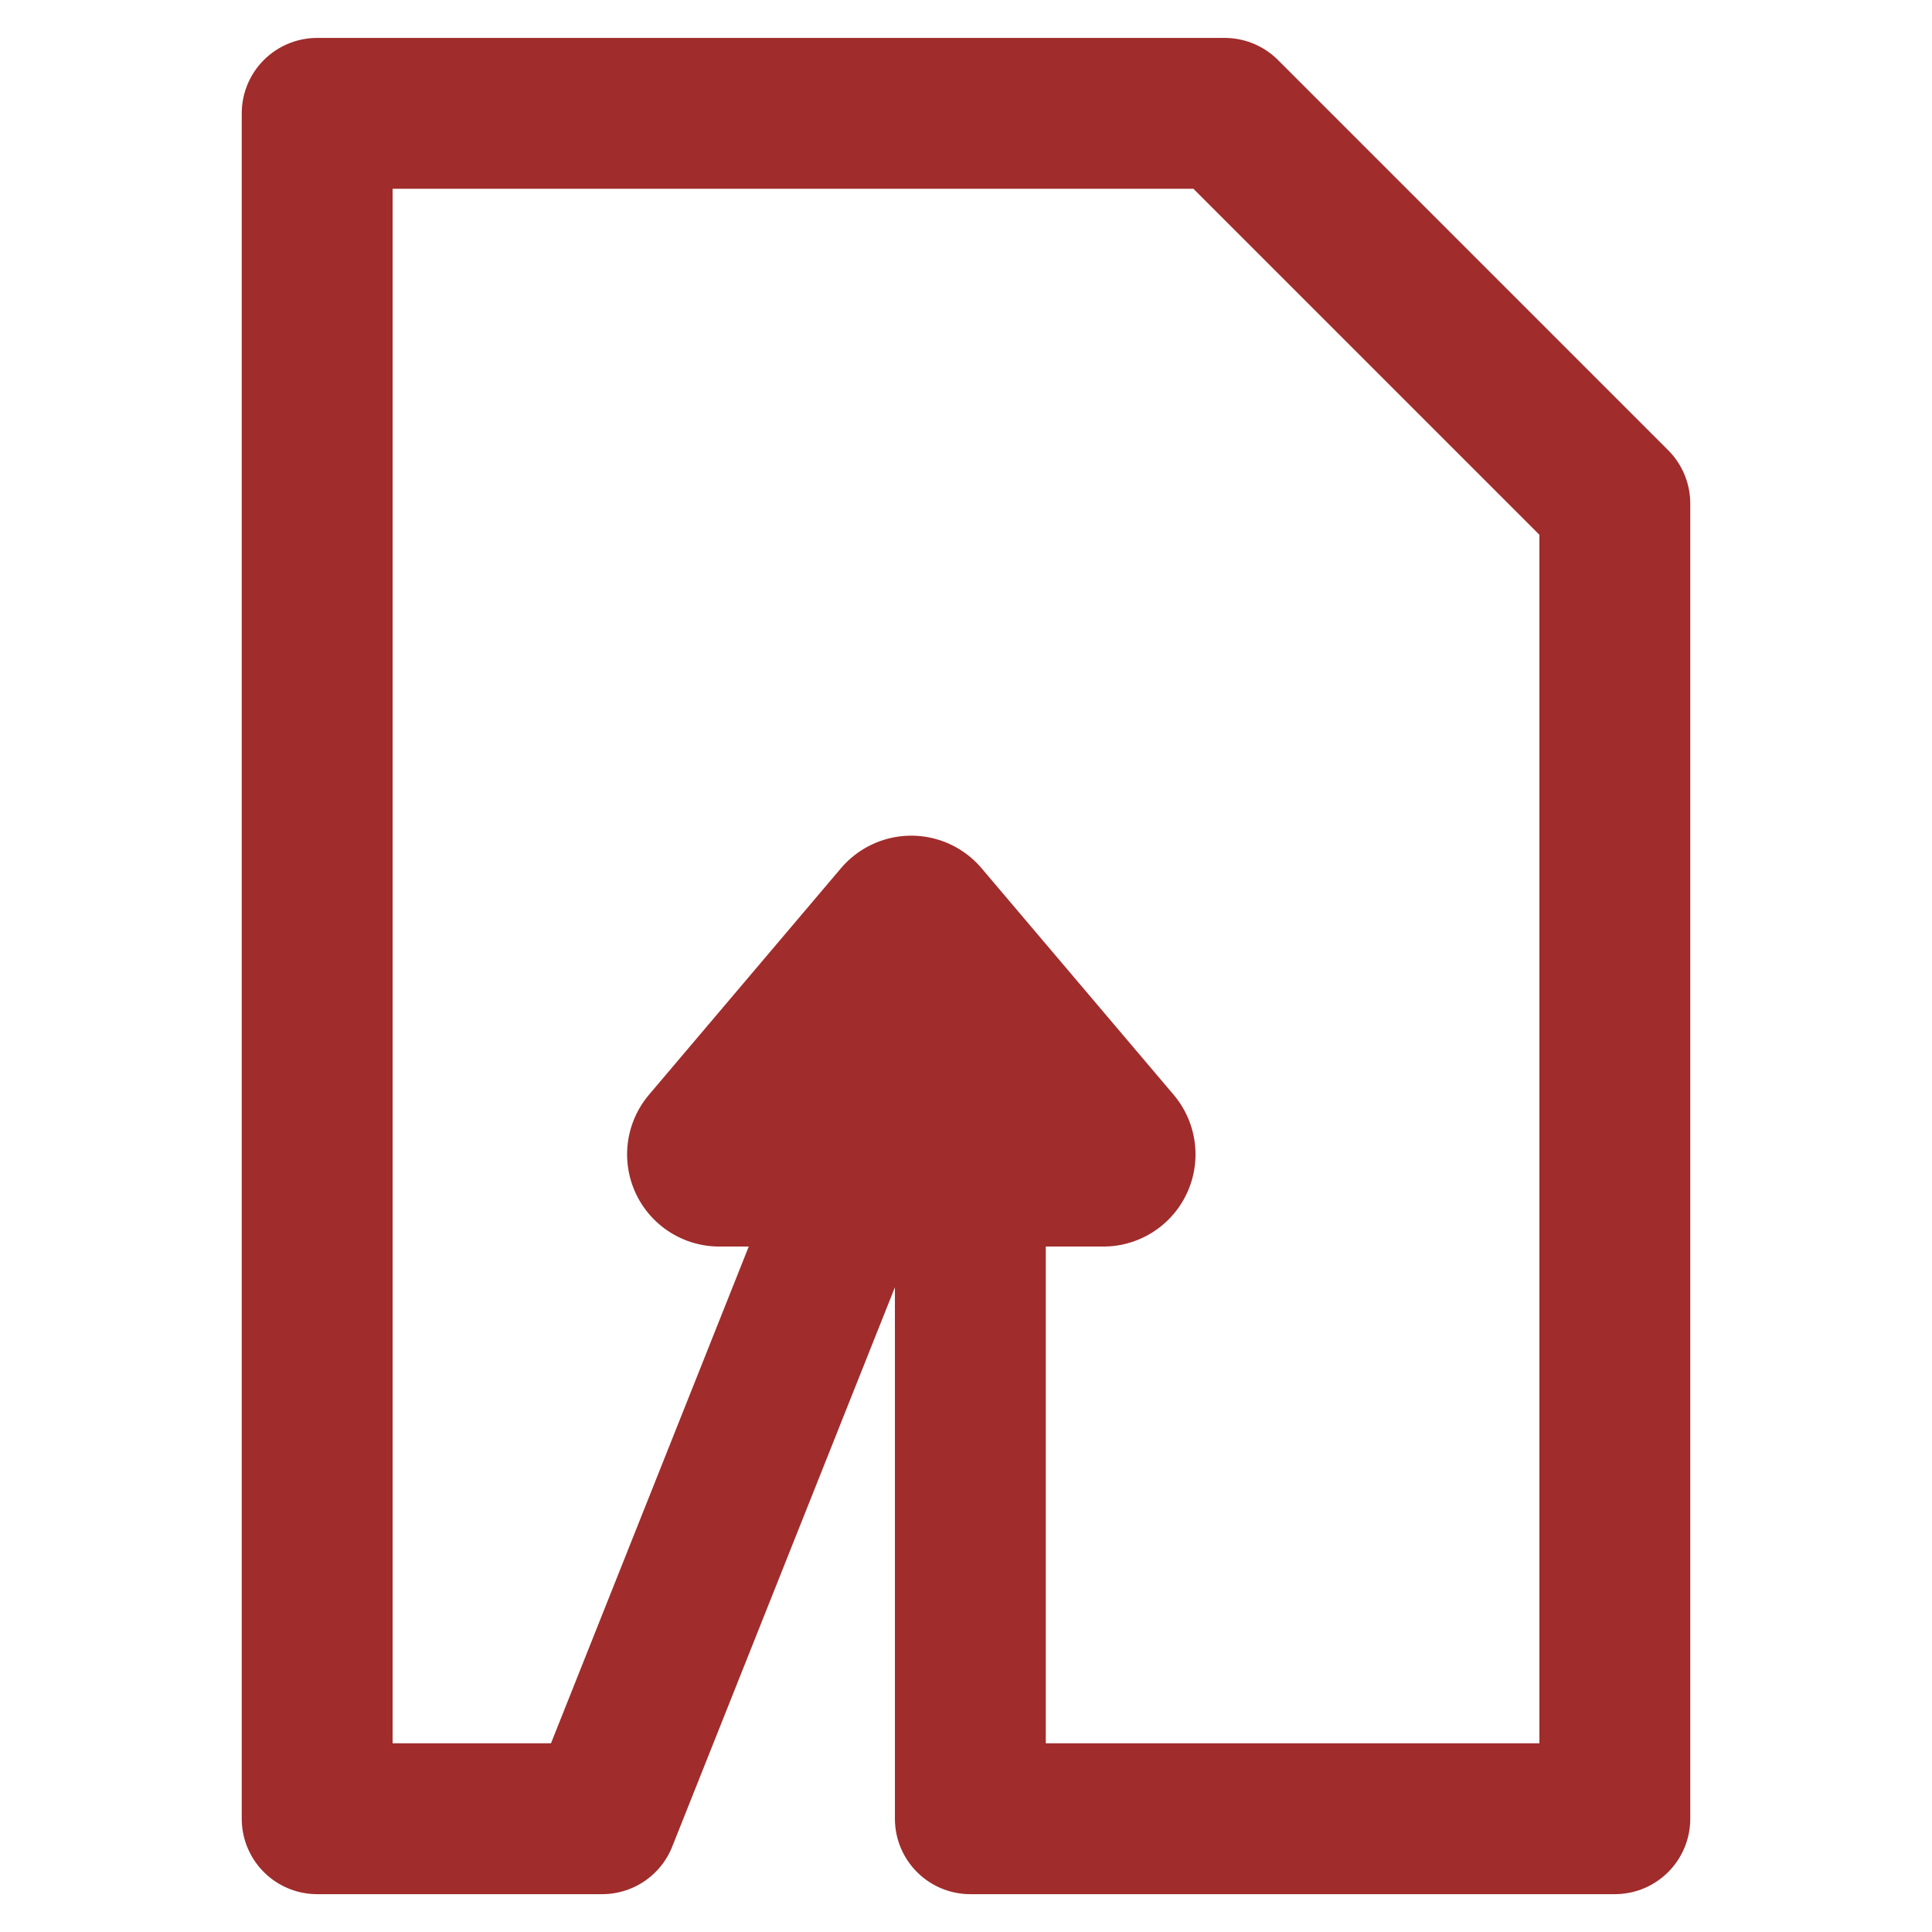
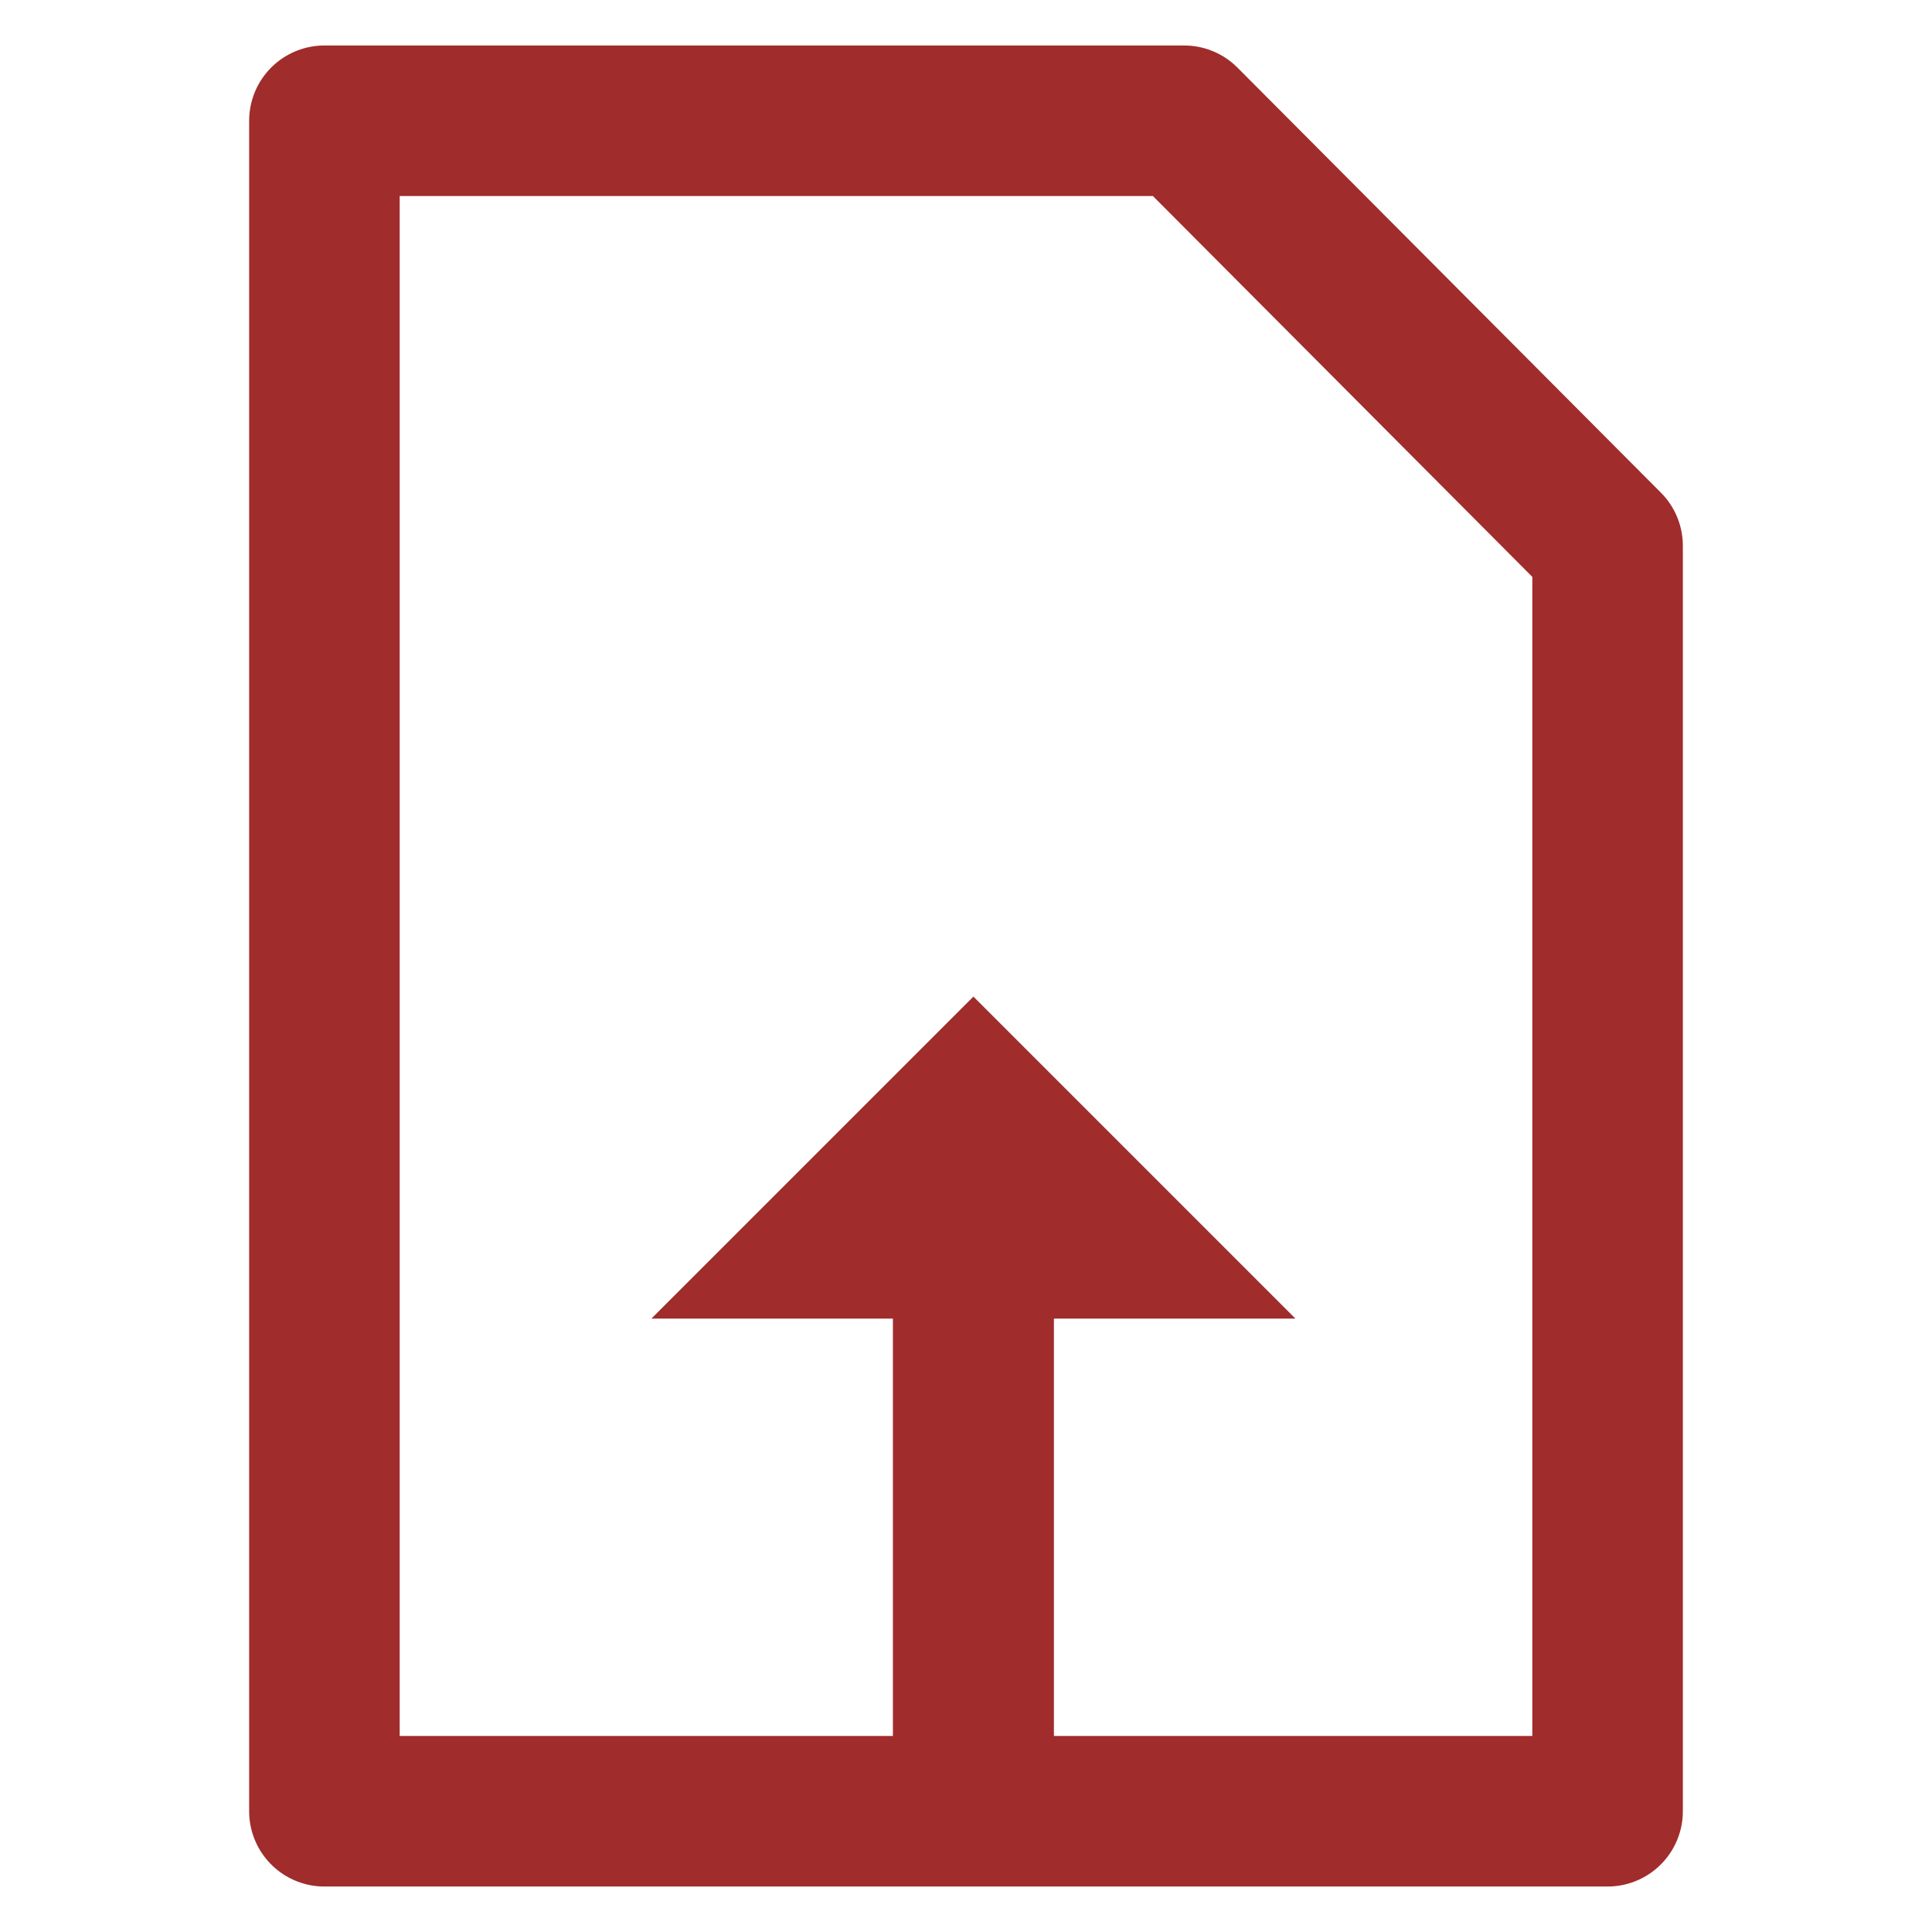
<svg xmlns="http://www.w3.org/2000/svg" viewBox="0 0 24 24">
-   <g fill="none" stroke="#a02c2c" stroke-linecap="round" stroke-linejoin="round">
-     <path stroke-width="1.874" d="M3.94 1.408v21.185h3.54l3.099-7.784h1.475v7.784h8.006V6.255l-4.847-4.847z" />
-     <path stroke-width="2.29" d="M8.935 14.34h4.771l-2.386-2.814z" />
-   </g>
+   <path d="M4.03 1.5v21h15.94V6.78L14.71 1.5z" fill="none" stroke="#a02c2c" stroke-width="1.87" stroke-linecap="round" stroke-linejoin="round" />
+   <path d="M13.092 22.788V16.38h3l-4-4-4 4h3v6.388z" fill="#a02c2c" />
</svg>
